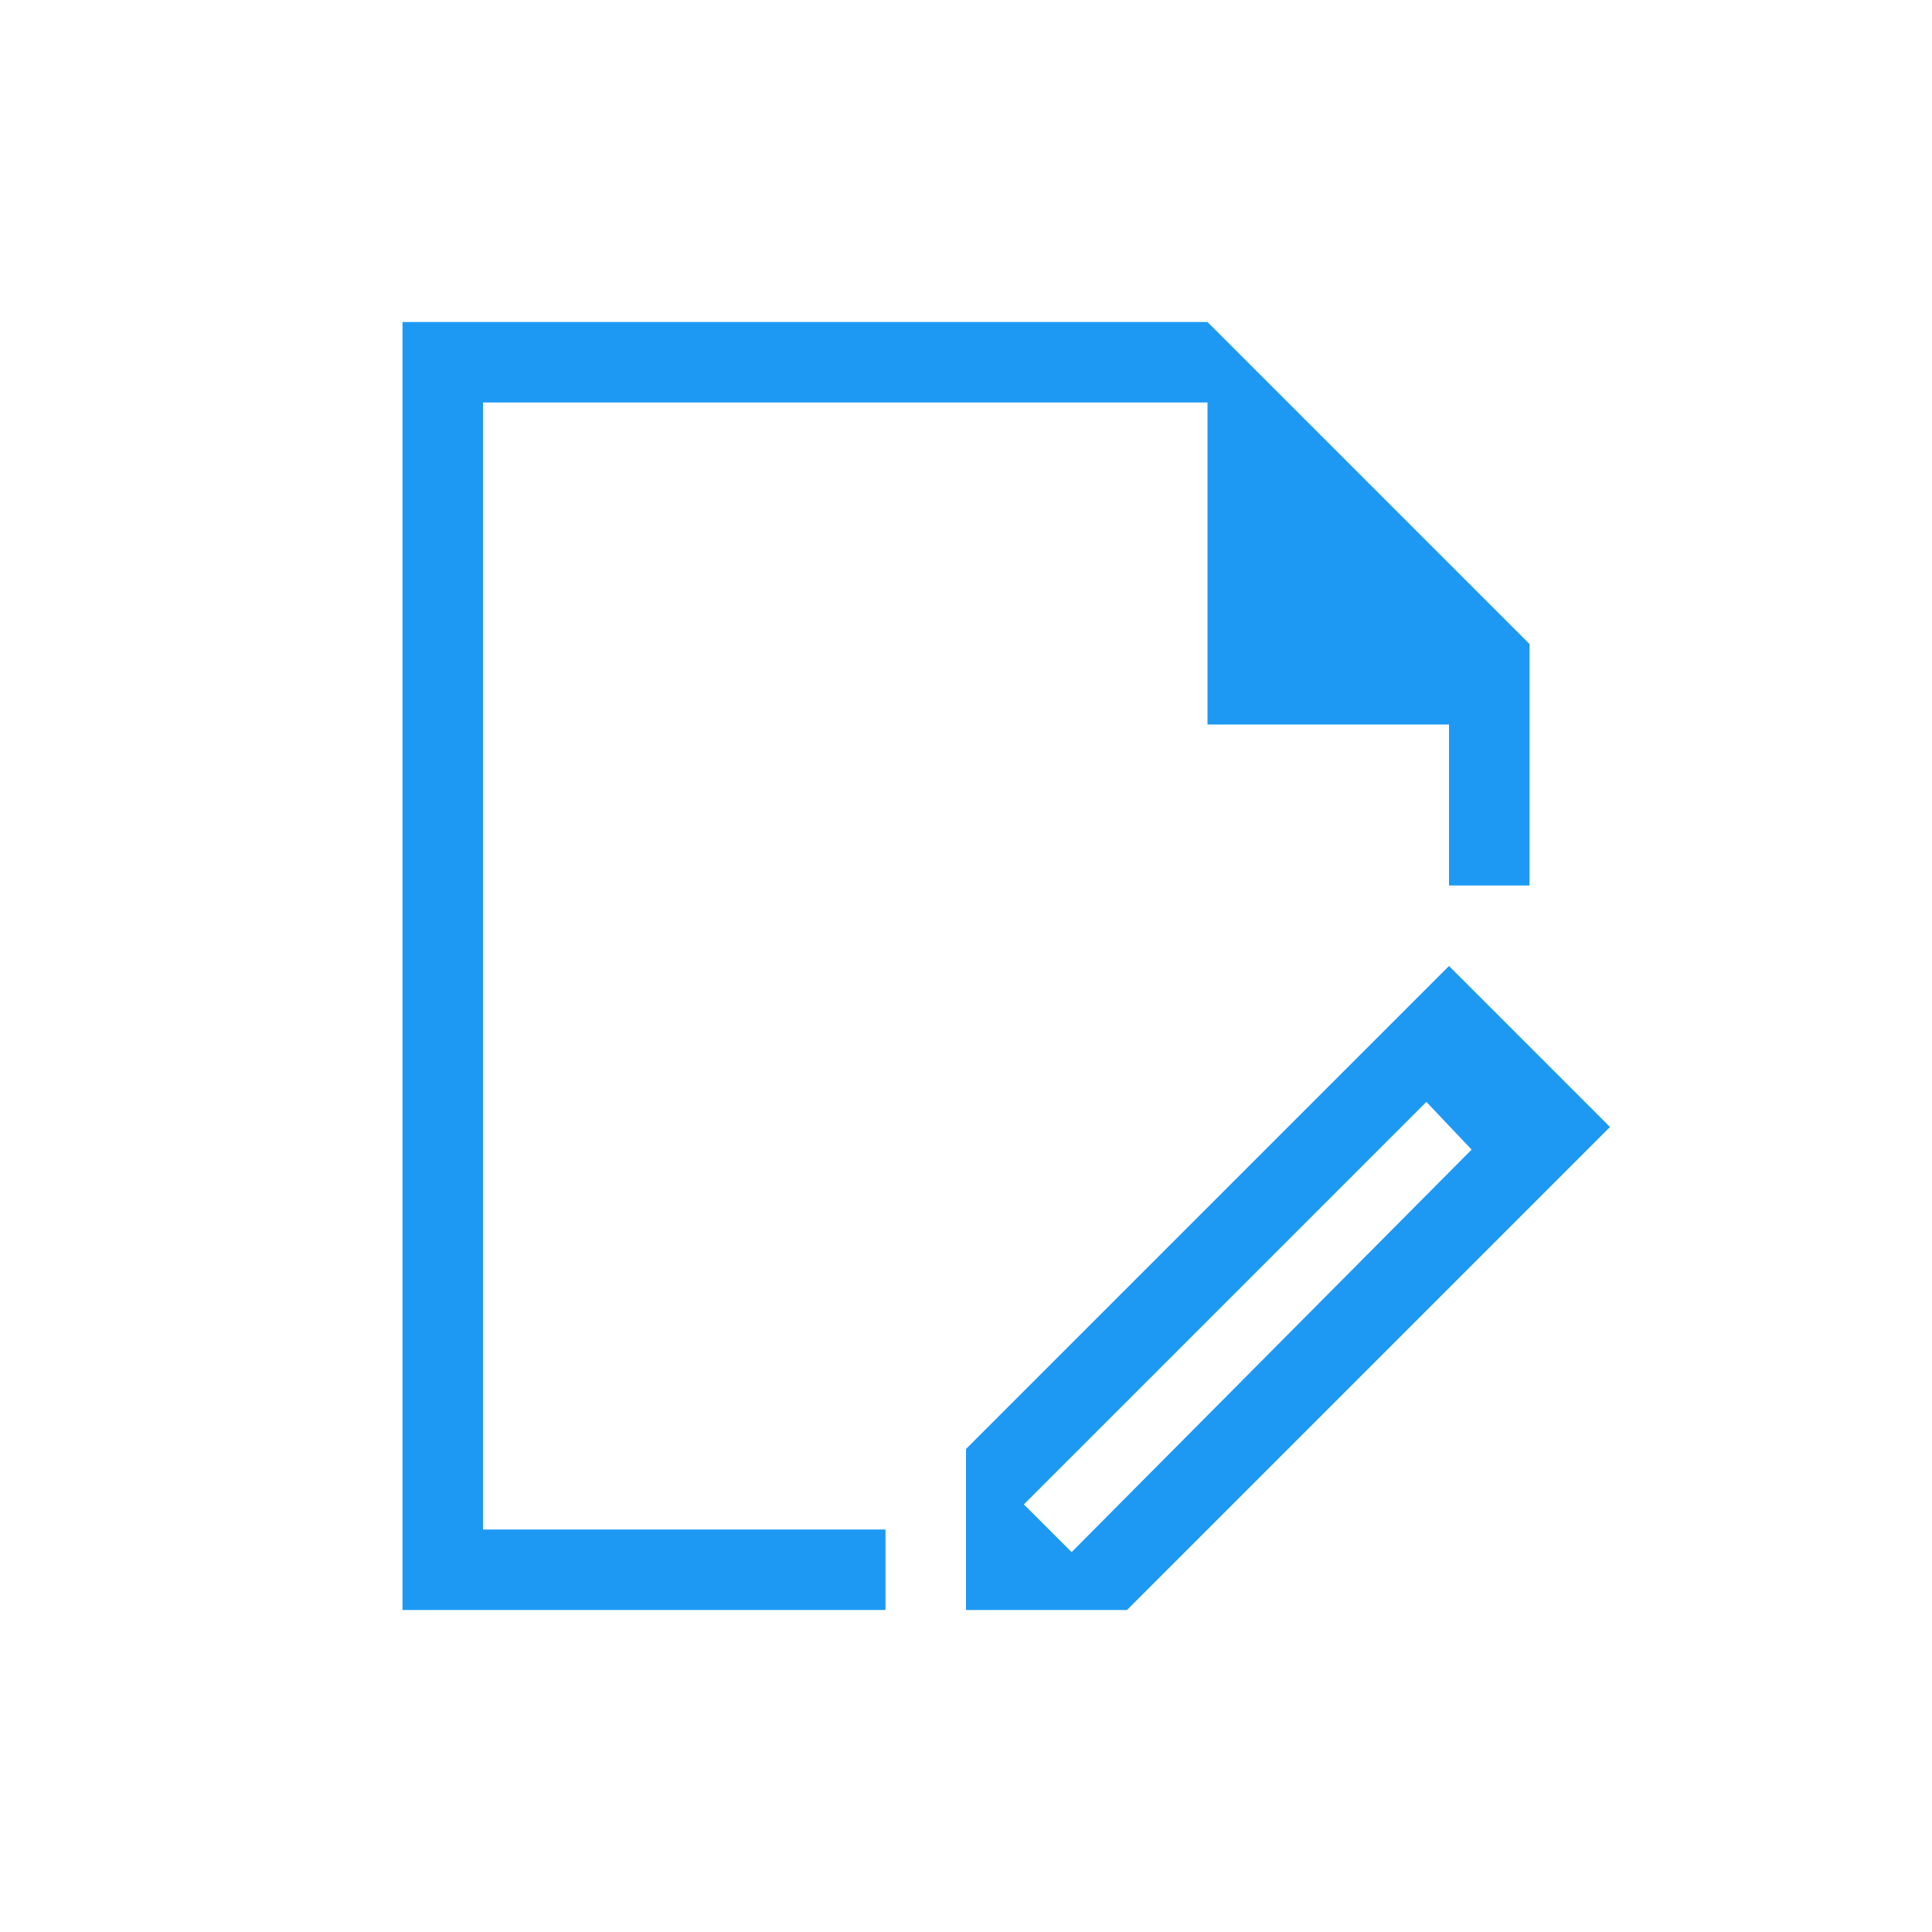
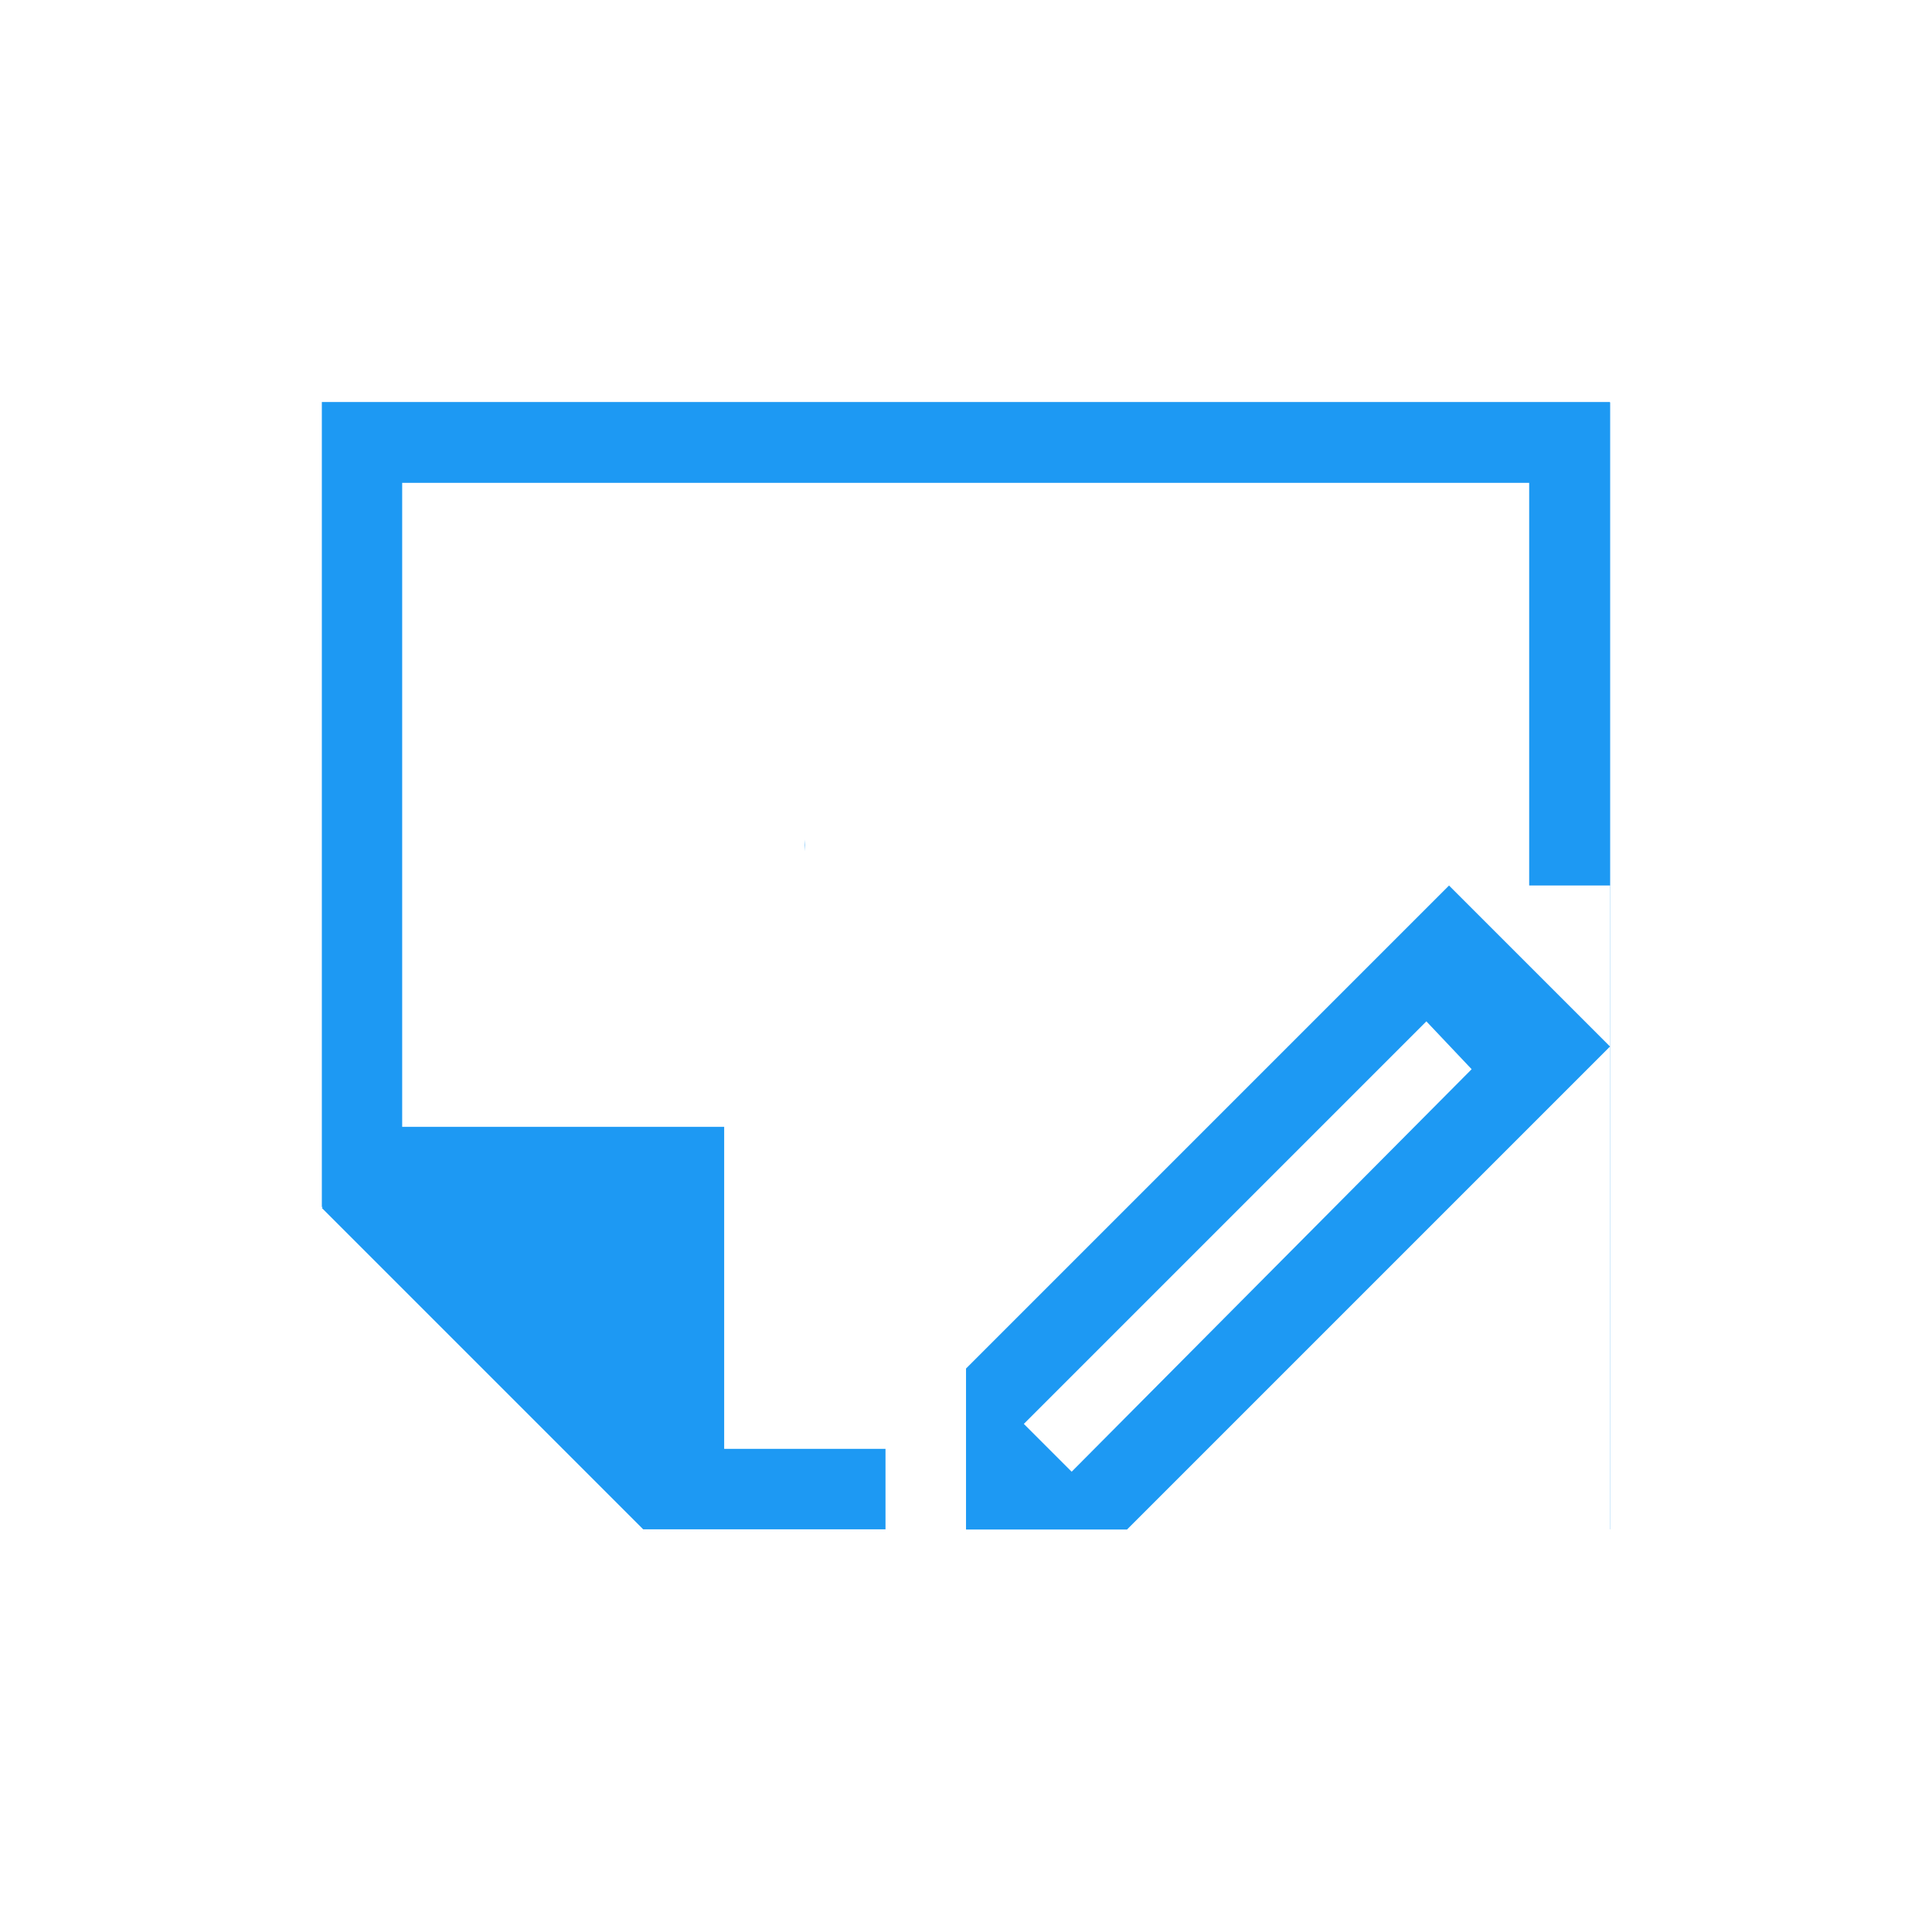
<svg xmlns="http://www.w3.org/2000/svg" width="24" height="24" id="svg3760" version="1.1">
  <defs id="defs3762" />
  <g id="layer1" transform="translate(-550.2857,-606.6479)">
-     <path style="fill:#1d99f3;fill-opacity:1;stroke:none" d="M 18 12 L 17 13 L 12 18 L 12 19 L 12 20 L 14 20 L 15 19 L 19 15 L 20 14 L 18 12 z M 17.719 13.688 L 18.281 14.281 L 13.312 19.281 L 12.719 18.688 L 17.719 13.688 z " transform="translate(550.2857,606.6479)" id="rect3344-6" />
-     <path style="fill:#1d99f3;fill-opacity:1;stroke:none" d="M 5 4 L 5 10 L 5 20 L 6 20 L 11 20 L 11 19 L 6 19 L 6 10 L 6 5 L 15 5 L 15 9 L 18 9 L 18 11 L 19 11 L 19 9.406 L 19 8 L 15 4 L 6 4 L 5 4 z " transform="translate(550.2857,606.6479)" id="rect4139" />
+     <path style="fill:#1d99f3;fill-opacity:1;stroke:none" d="m 568.286,617.648 -1,1 -5,5 0,1 0,1 2,0 1,-1 4,-4 1,-1 -2,-2 z m -0.281,1.688 0.562,0.594 -4.969,5 -0.594,-0.594 5,-5 z" id="rect3344-6" />
+     <path style="fill:#1d99f3;fill-opacity:1;stroke:none" d="M 3.998 4.994 L 3.998 5.994 L 3.998 13.994 L 3.998 14.994 L 4.01 14.994 L 3.998 15.006 L 7.99 18.998 L 8.002 18.998 L 9.408 18.998 L 11 18.998 L 11 17.998 L 10 17.998 L 8.996 17.998 L 8.996 13.998 L 7.996 13.998 L 4.996 13.998 L 4.996 5.998 L 18.996 5.998 L 18.996 11 L 20 11 L 20 18.998 L 20.002 18.998 L 20.002 17.998 L 20.002 5.998 L 20.002 4.998 L 19.998 4.998 L 19.998 4.994 L 3.998 4.994 z M 10.996 6.998 L 11.996 6.998 L 10.996 6.998 z M 14.996 6.998 L 15.996 6.998 L 14.996 6.998 z M 10 10.43 A 1.5 1.5 0 0 0 9.996 10.498 A 1.5 1.5 0 0 0 10 10.574 L 10 10.43 z " transform="translate(550.2857,606.6479)" id="rect4139-3" />
  </g>
</svg>
